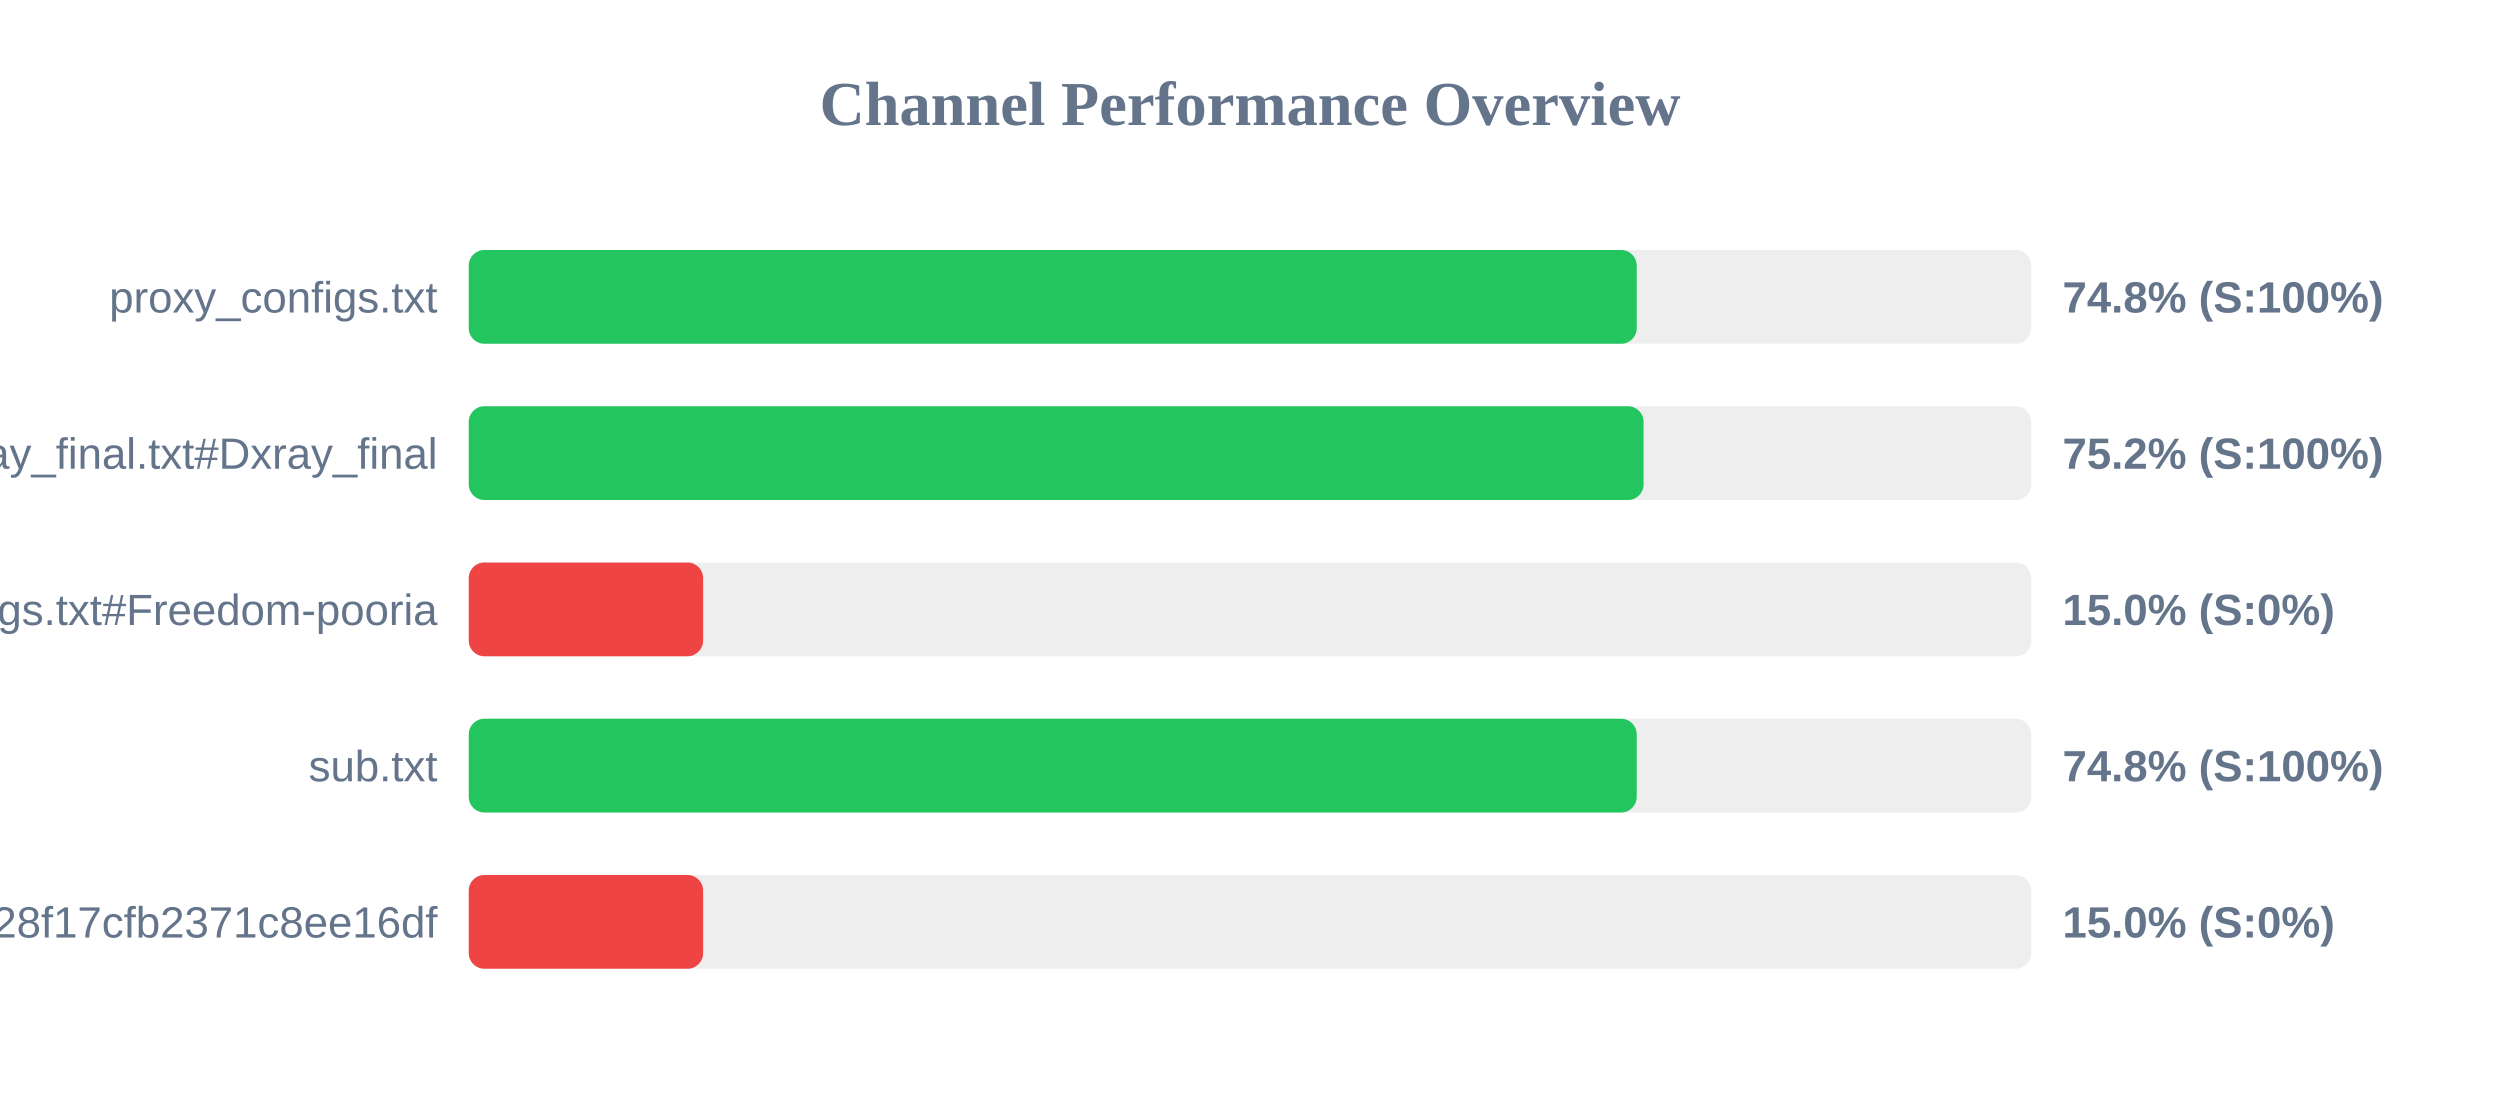
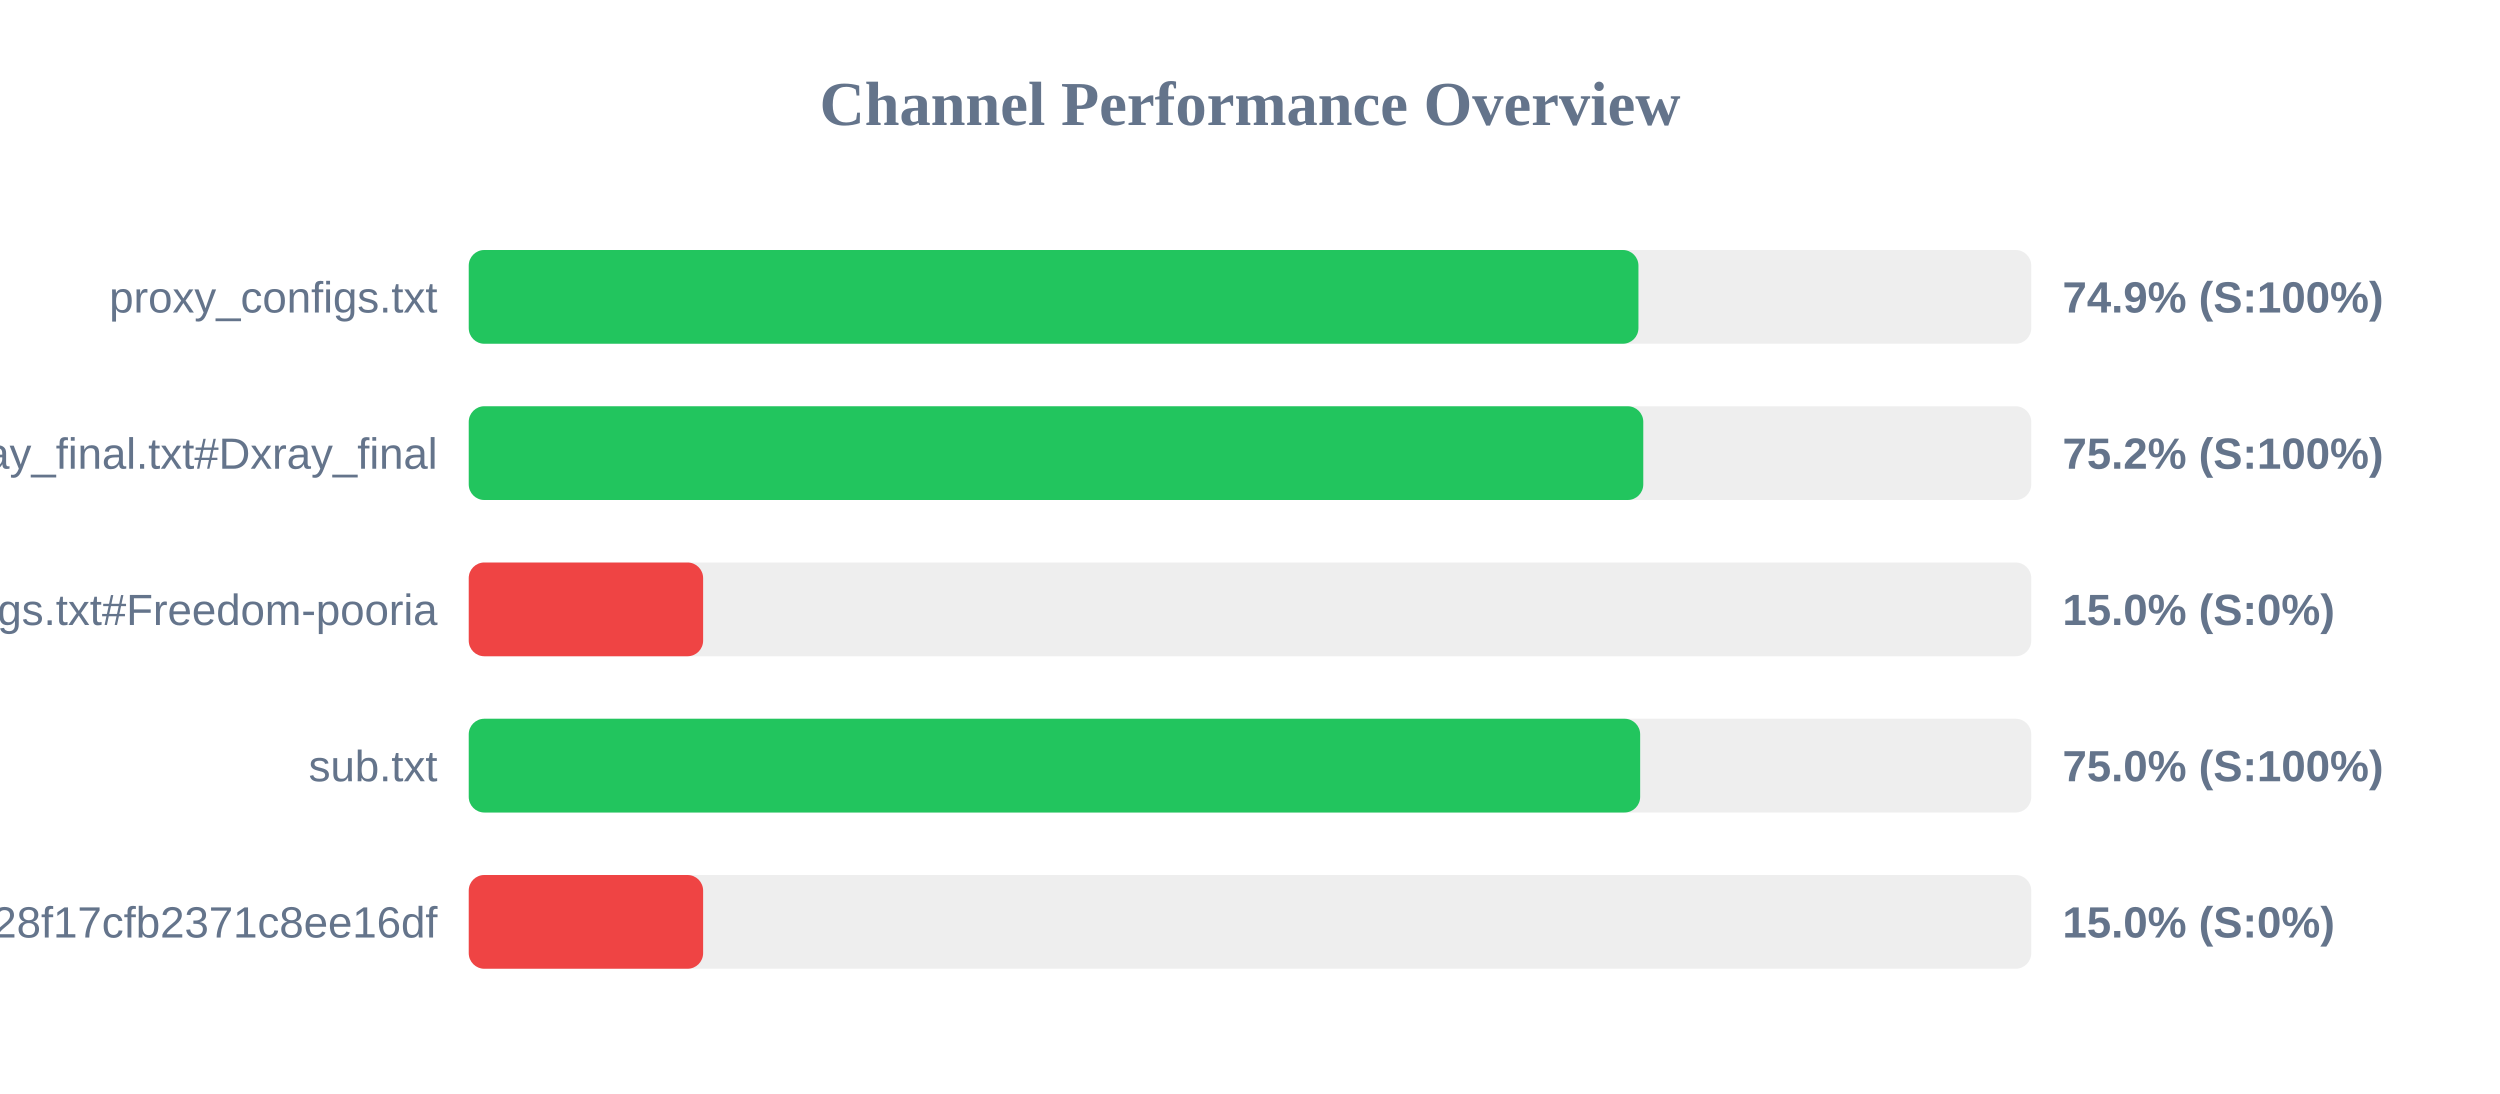
<svg xmlns="http://www.w3.org/2000/svg" width="800" height="350" version="1.1">
  <style>
        .row { font: 14px Arial; fill: #64748b; }
        .score { font: bold 14px Arial; fill: #64748b; }
    </style>
  <text x="400" y="40" text-anchor="middle" font-size="20px" font-weight="bold" fill="#64748b">Channel Performance Overview</text>
  <rect x="150" y="80" width="500" height="30" fill="#eee" rx="5" />
-   <rect x="150" y="80" width="373.75" height="30" fill="#22c55e" rx="5" />
+   <rect x="150" y="80" width="374.3" height="30" fill="#22c55e" rx="5" />
  <text x="140" y="100" text-anchor="end" class="row">proxy_configs.txt</text>
-   <text x="660" y="100" text-anchor="start" class="score">74.8% (S:100%)</text>
+   <text x="660" y="100" text-anchor="start" class="score">74.9% (S:100%)</text>
  <rect x="150" y="130" width="500" height="30" fill="#eee" rx="5" />
-   <rect x="150" y="130" width="375.95" height="30" fill="#22c55e" rx="5" />
+   <rect x="150" y="130" width="375.85" height="30" fill="#22c55e" rx="5" />
  <text x="140" y="150" text-anchor="end" class="row">xray_final.txt#Dxray_final</text>
  <text x="660" y="150" text-anchor="start" class="score">75.2% (S:100%)</text>
  <rect x="150" y="180" width="500" height="30" fill="#eee" rx="5" />
  <rect x="150" y="180" width="75.0" height="30" fill="#ef4444" rx="5" />
  <text x="140" y="200" text-anchor="end" class="row">v2ray_configs.txt#Freedom-pooria</text>
  <text x="660" y="200" text-anchor="start" class="score">15.0% (S:0%)</text>
  <rect x="150" y="230" width="500" height="30" fill="#eee" rx="5" />
-   <rect x="150" y="230" width="373.75" height="30" fill="#22c55e" rx="5" />
+   <rect x="150" y="230" width="374.85" height="30" fill="#22c55e" rx="5" />
  <text x="140" y="250" text-anchor="end" class="row">sub.txt</text>
-   <text x="660" y="250" text-anchor="start" class="score">74.8% (S:100%)</text>
+   <text x="660" y="250" text-anchor="start" class="score">75.0% (S:100%)</text>
  <rect x="150" y="280" width="500" height="30" fill="#eee" rx="5" />
  <rect x="150" y="280" width="75.0" height="30" fill="#ef4444" rx="5" />
  <text x="140" y="300" text-anchor="end" class="row">?token=fedfed7b41b828f17cfb2371c8ee16df</text>
  <text x="660" y="300" text-anchor="start" class="score">15.0% (S:0%)</text>
</svg>
